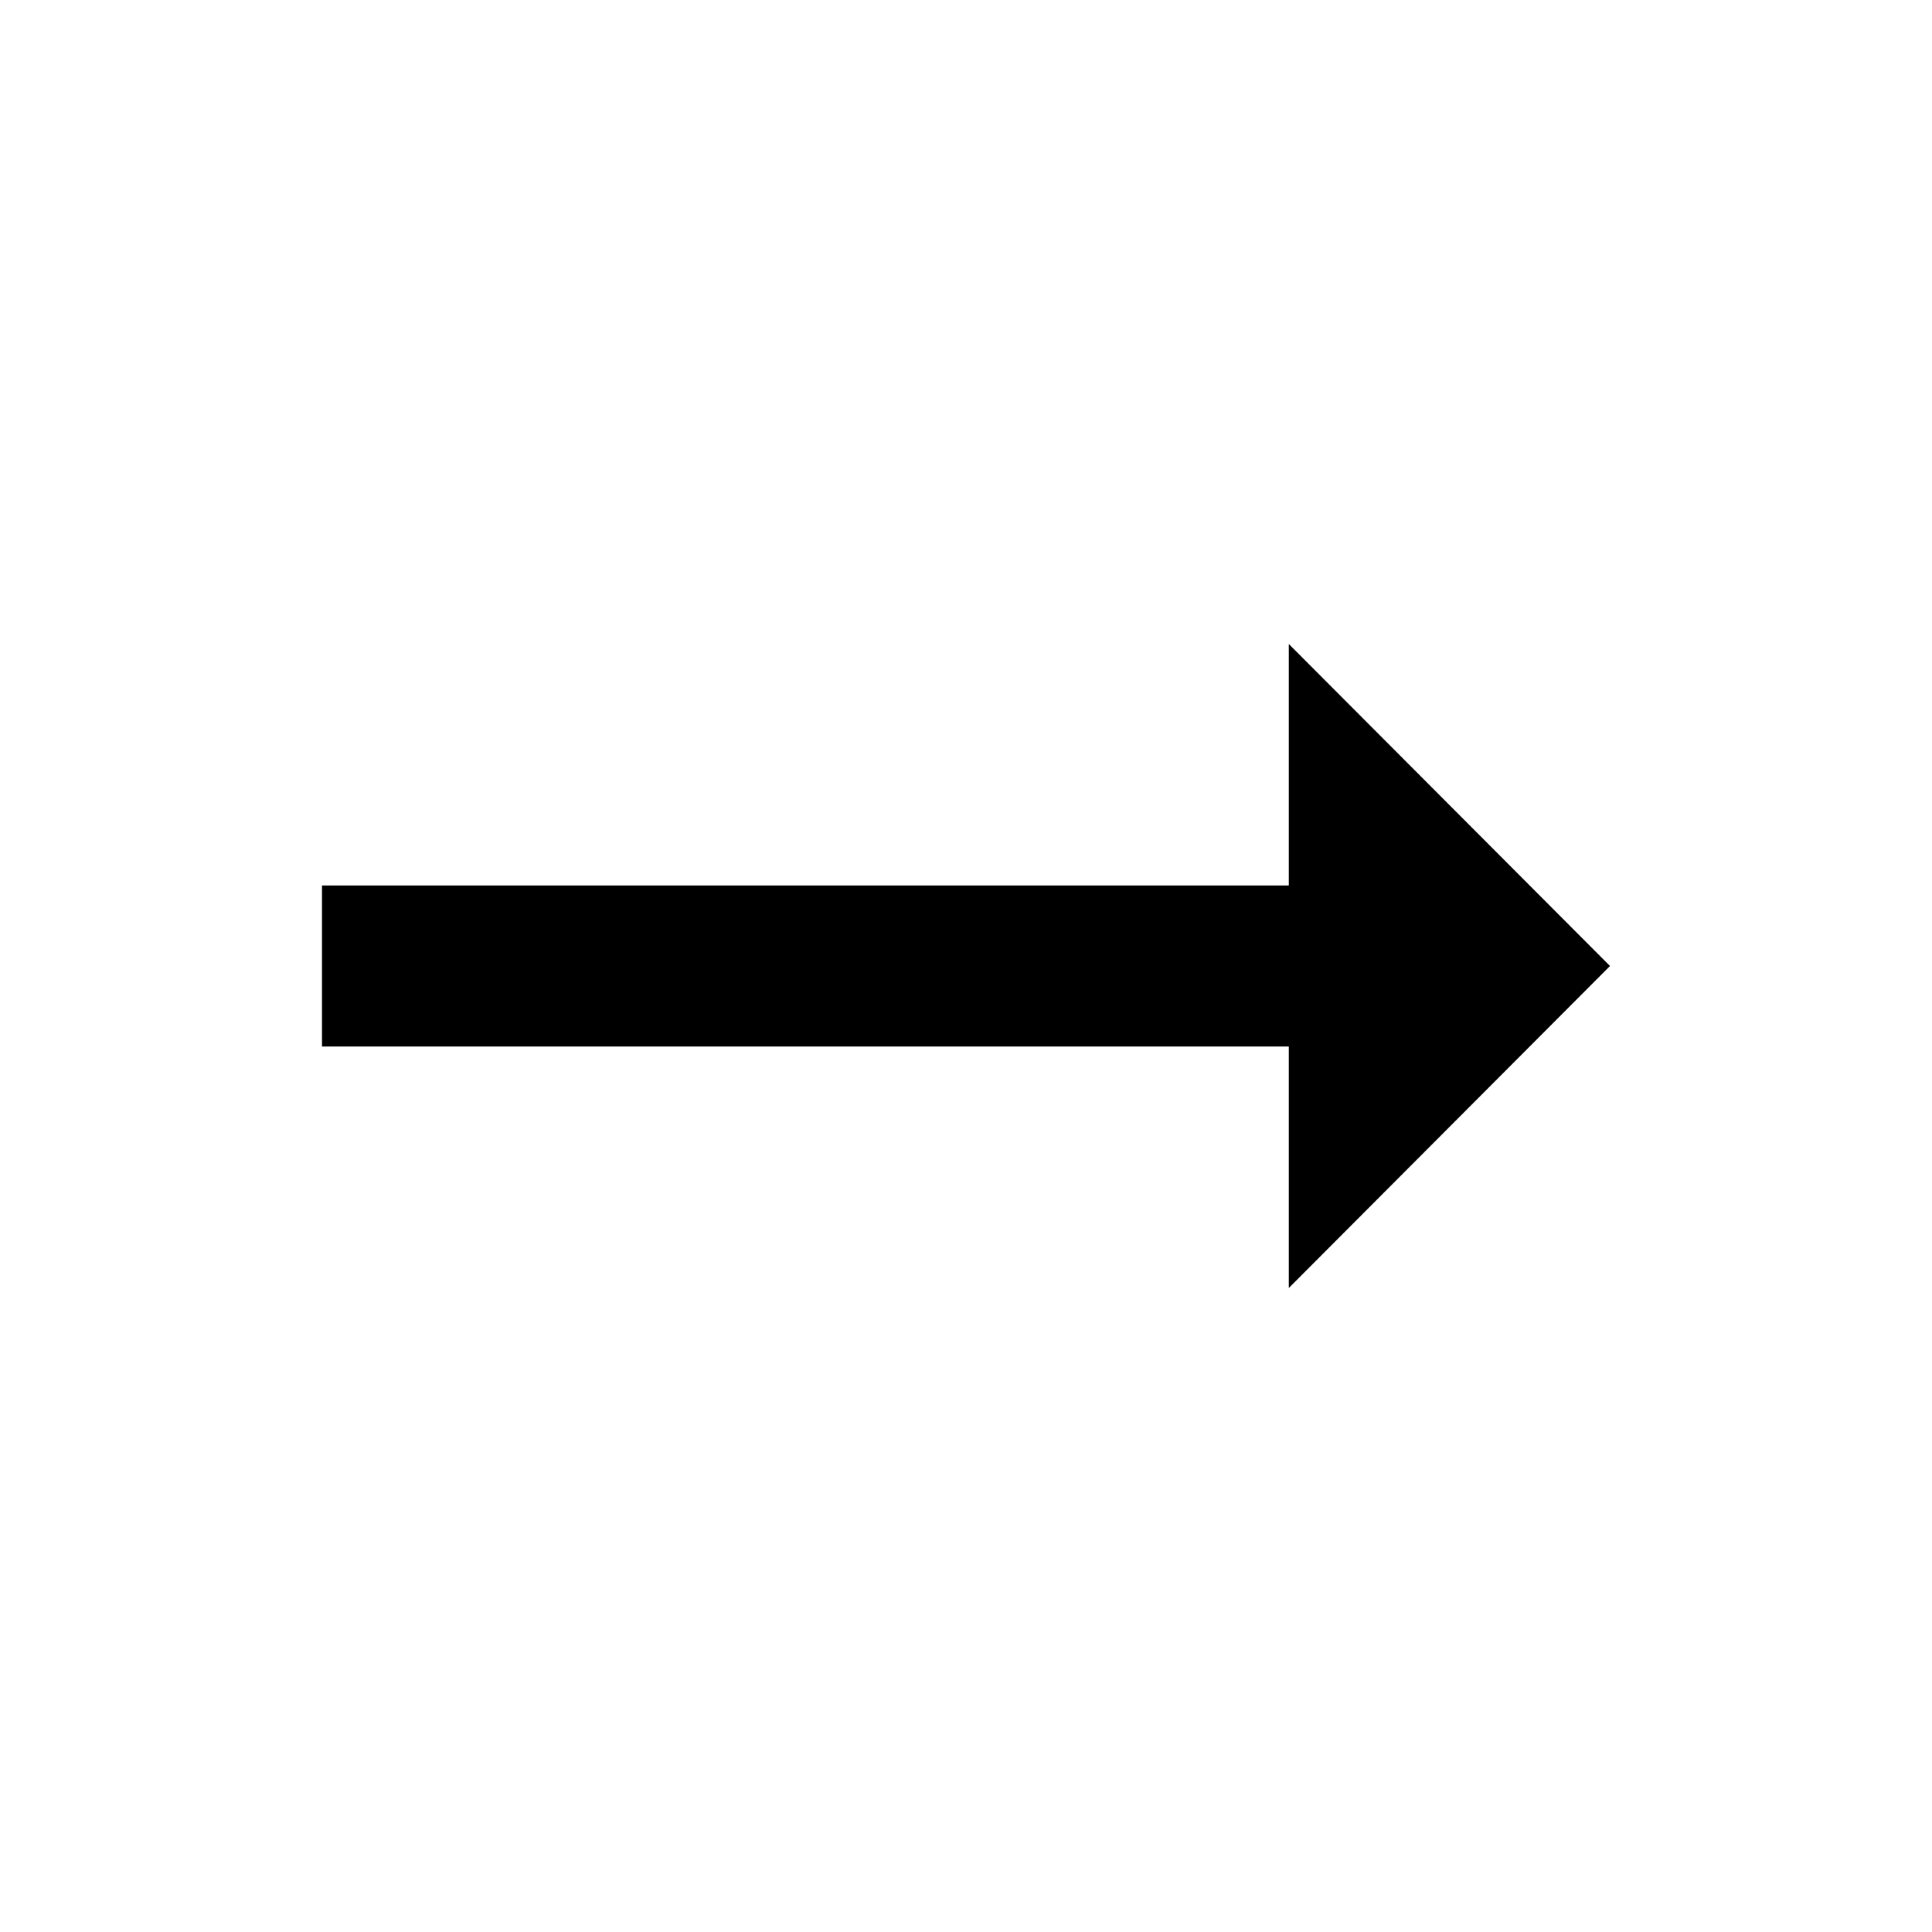
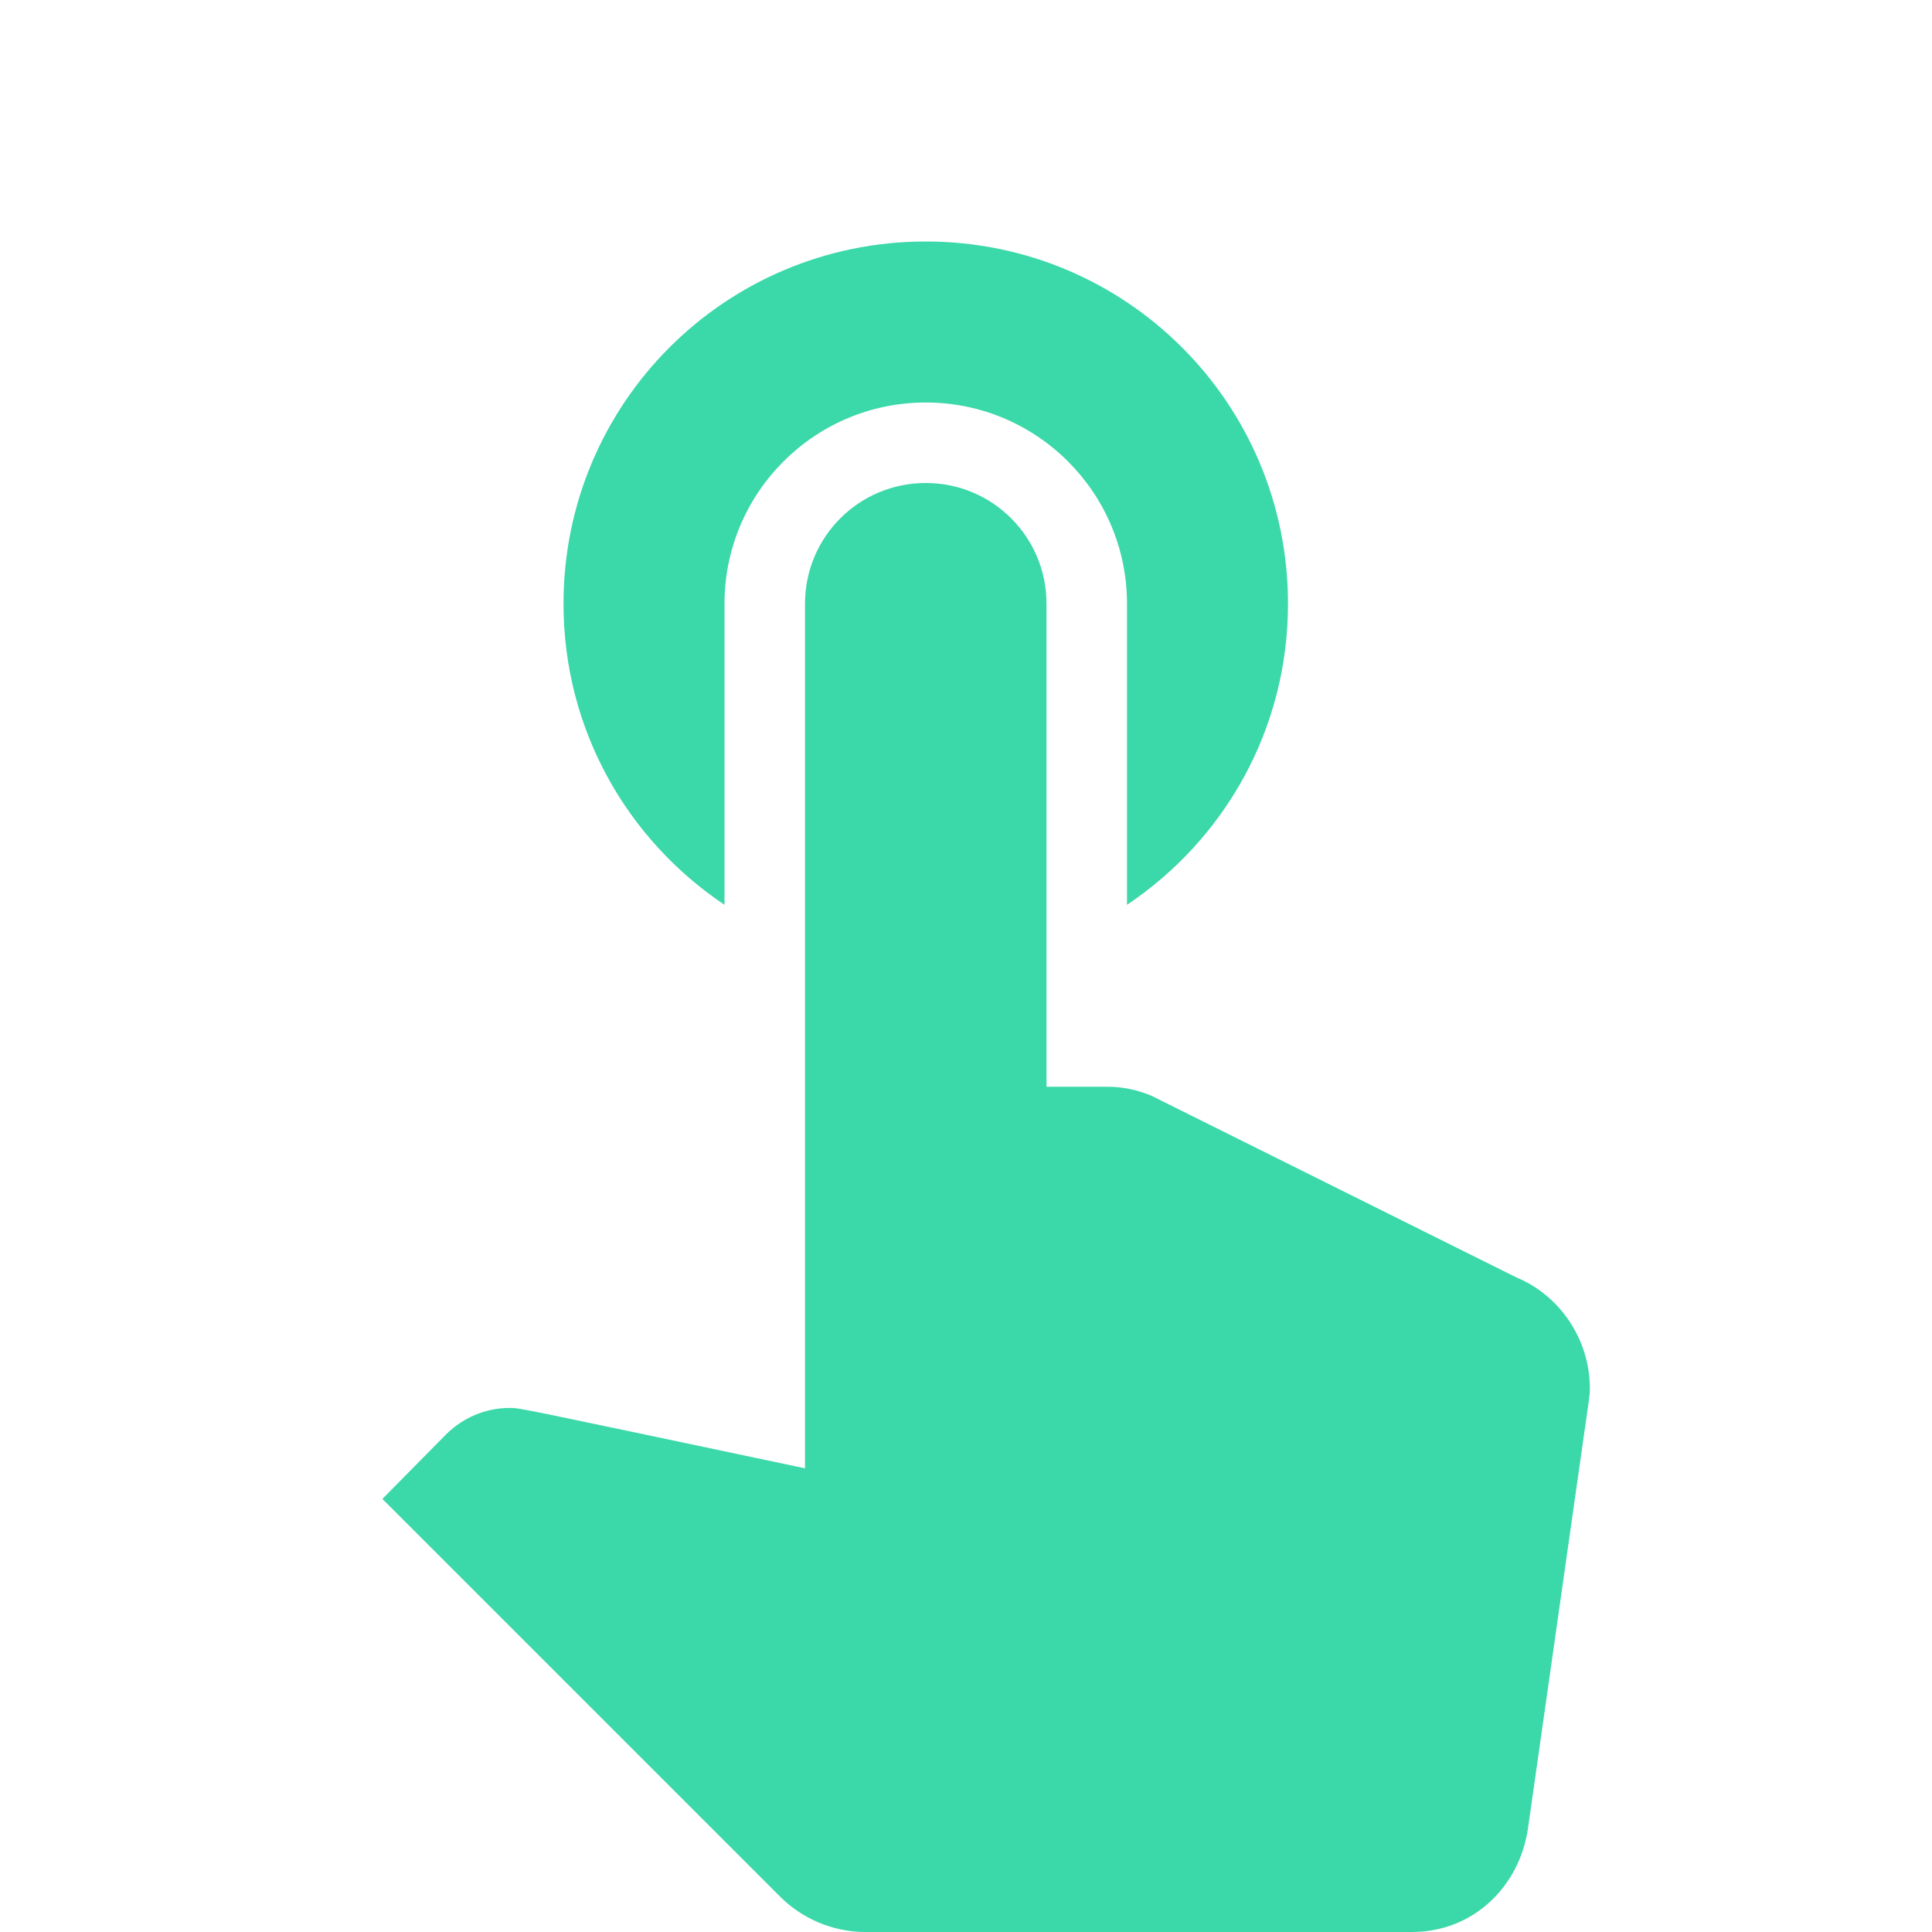
- <svg xmlns="http://www.w3.org/2000/svg" height="24" viewBox="0 0 24 24" width="24">
-   <path d="M0 0h24v24H0z" fill="none" />
-   <path d="M16.01 11H4v2h12.01v3L20 12l-3.99-4z" />
+ <svg xmlns="http://www.w3.org/2000/svg" enable-background="new 0 0 24 24" viewBox="0 0 24 24" fill="#3BD8A9" width="24px" height="24px">
+   <g>
+     <rect fill="none" height="24" width="24" x="0" />
+   </g>
+   <g>
+     <g>
+       <g>
+         <path d="M9,11.24V7.5C9,6.12,10.12,5,11.5,5S14,6.12,14,7.5v3.74c1.21-0.81,2-2.18,2-3.74C16,5.01,13.99,3,11.5,3S7,5.01,7,7.5 C7,9.06,7.79,10.43,9,11.24z M18.84,15.87l-4.54-2.26c-0.17-0.07-0.35-0.11-0.54-0.11H13v-6C13,6.67,12.33,6,11.5,6 S10,6.67,10,7.5v10.74c-3.6-0.76-3.54-0.75-3.67-0.75c-0.31,0-0.59,0.13-0.79,0.33l-0.79,0.8l4.94,4.94 C9.96,23.83,10.34,24,10.75,24h6.79c0.75,0,1.33-0.55,1.44-1.28l0.75-5.27c0.01-0.07,0.02-0.14,0.02-0.2 C19.75,16.63,19.37,16.09,18.84,15.87z" />
+       </g>
+     </g>
+   </g>
</svg>
